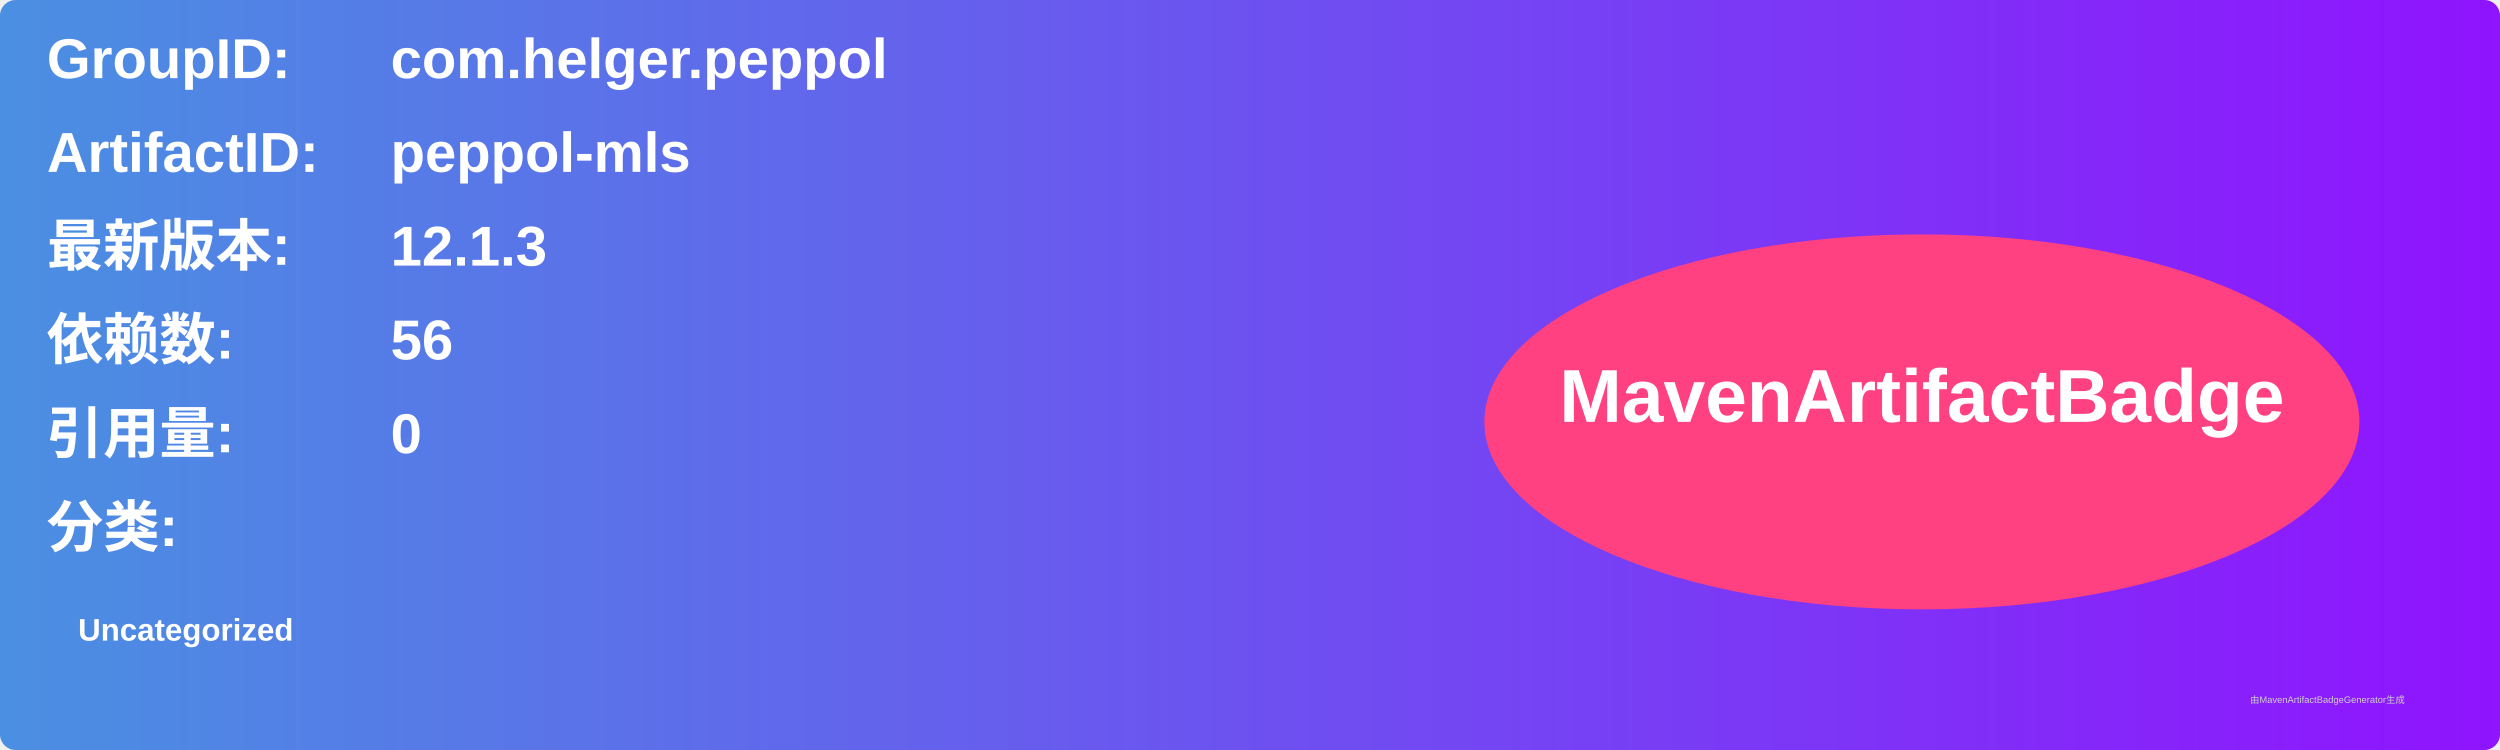
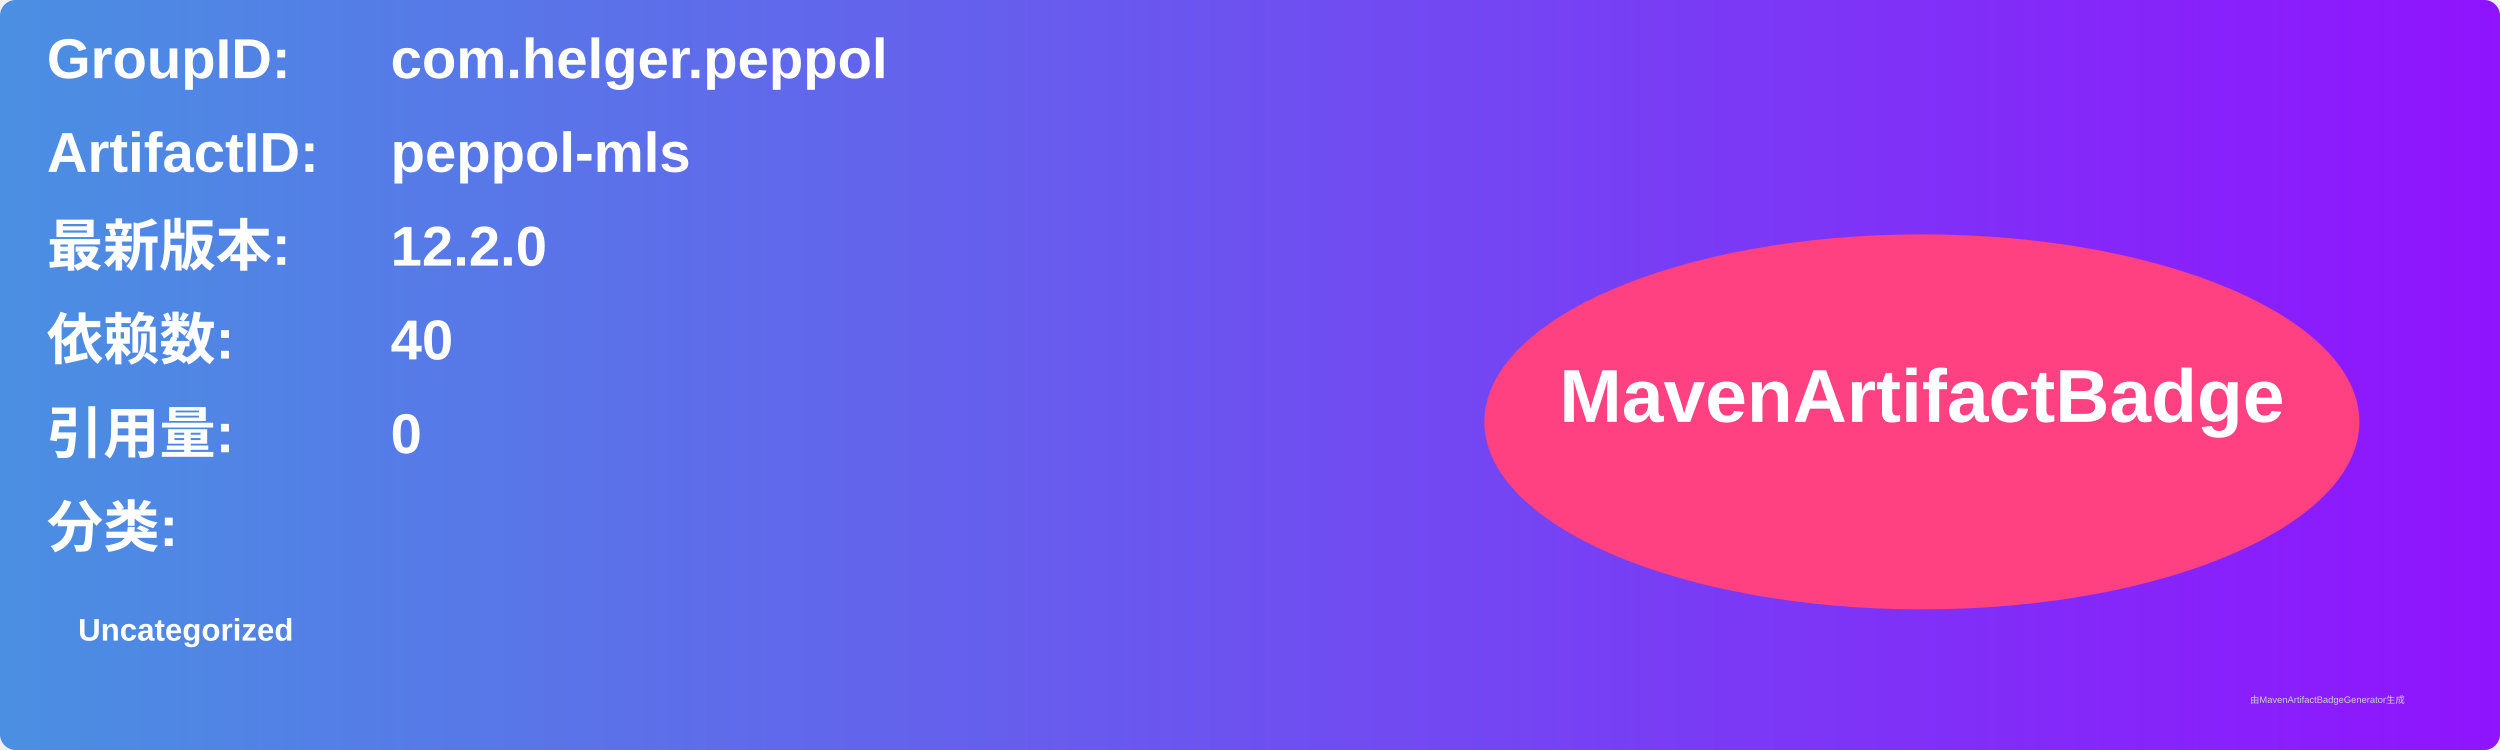
<svg xmlns="http://www.w3.org/2000/svg" width="800" height="240" viewBox="0 0 800 240">
  <linearGradient id="grad" x1="0%" y1="0%" x2="100%" y2="0%">
    <stop offset="0%" stop-color="#4a90e2" />
    <stop offset="100%" stop-color="#9013fe" />
  </linearGradient>
  <rect width="100%" height="100%" rx="5" ry="5" fill="url(#grad)" />
  <g transform="translate(15, 15)">
    <text x="0" y="10" font-family="Arial" font-size="18" fill="white" font-weight="bold" width="260">GroupID:</text>
    <text x="110" y="10" font-family="Arial" font-size="18" fill="white" font-weight="bold" width="460">com.helger.peppol</text>
    <text x="0" y="40" font-family="Arial" font-size="18" fill="white" font-weight="bold" width="260">ArtifactID:</text>
    <text x="110" y="40" font-family="Arial" font-size="18" fill="white" font-weight="bold" width="460">peppol-mls</text>
    <text x="0" y="70" font-family="Arial" font-size="18" fill="white" font-weight="bold">最新版本:</text>
    <text x="110" y="70" font-family="Arial" font-size="18" fill="white" font-weight="bold">
-       <tspan font-weight="bold">12.1.3</tspan>
+       <tspan font-weight="bold">12.2.0</tspan>
    </text>
    <text x="0" y="100" font-family="Arial" font-size="18" fill="white" font-weight="bold">依赖数: </text>
    <text x="110" y="100" font-family="Arial" font-size="18" fill="white">
-       <tspan font-weight="bold">56</tspan>
+       <tspan font-weight="bold">40</tspan>
    </text>
    <text x="0" y="130" font-family="Arial" font-size="18" fill="white" font-weight="bold">引用量: </text>
    <text x="110" y="130" font-family="Arial" font-size="18" fill="white">
      <tspan font-weight="bold">0</tspan>
    </text>
    <text x="0" y="160" font-family="Arial" font-size="18" fill="white" font-weight="bold">分类:</text>
    <text x="10" y="190" font-family="Arial" font-size="10" fill="white">
      <tspan font-weight="bold">Uncategorized</tspan>
    </text>
    <ellipse cx="600" cy="120" rx="140" ry="60" fill="#ff4081" />
    <text x="600" y="120" text-anchor="middle" font-family="Arial" font-size="24" fill="white" font-weight="bold">MavenArtifactBadge</text>
  </g>
  <text x="720" y="225" font-family="Arial" font-size="3" fill="#d0d0d0">由MavenArtifactBadgeGenerator生成</text>
</svg>
